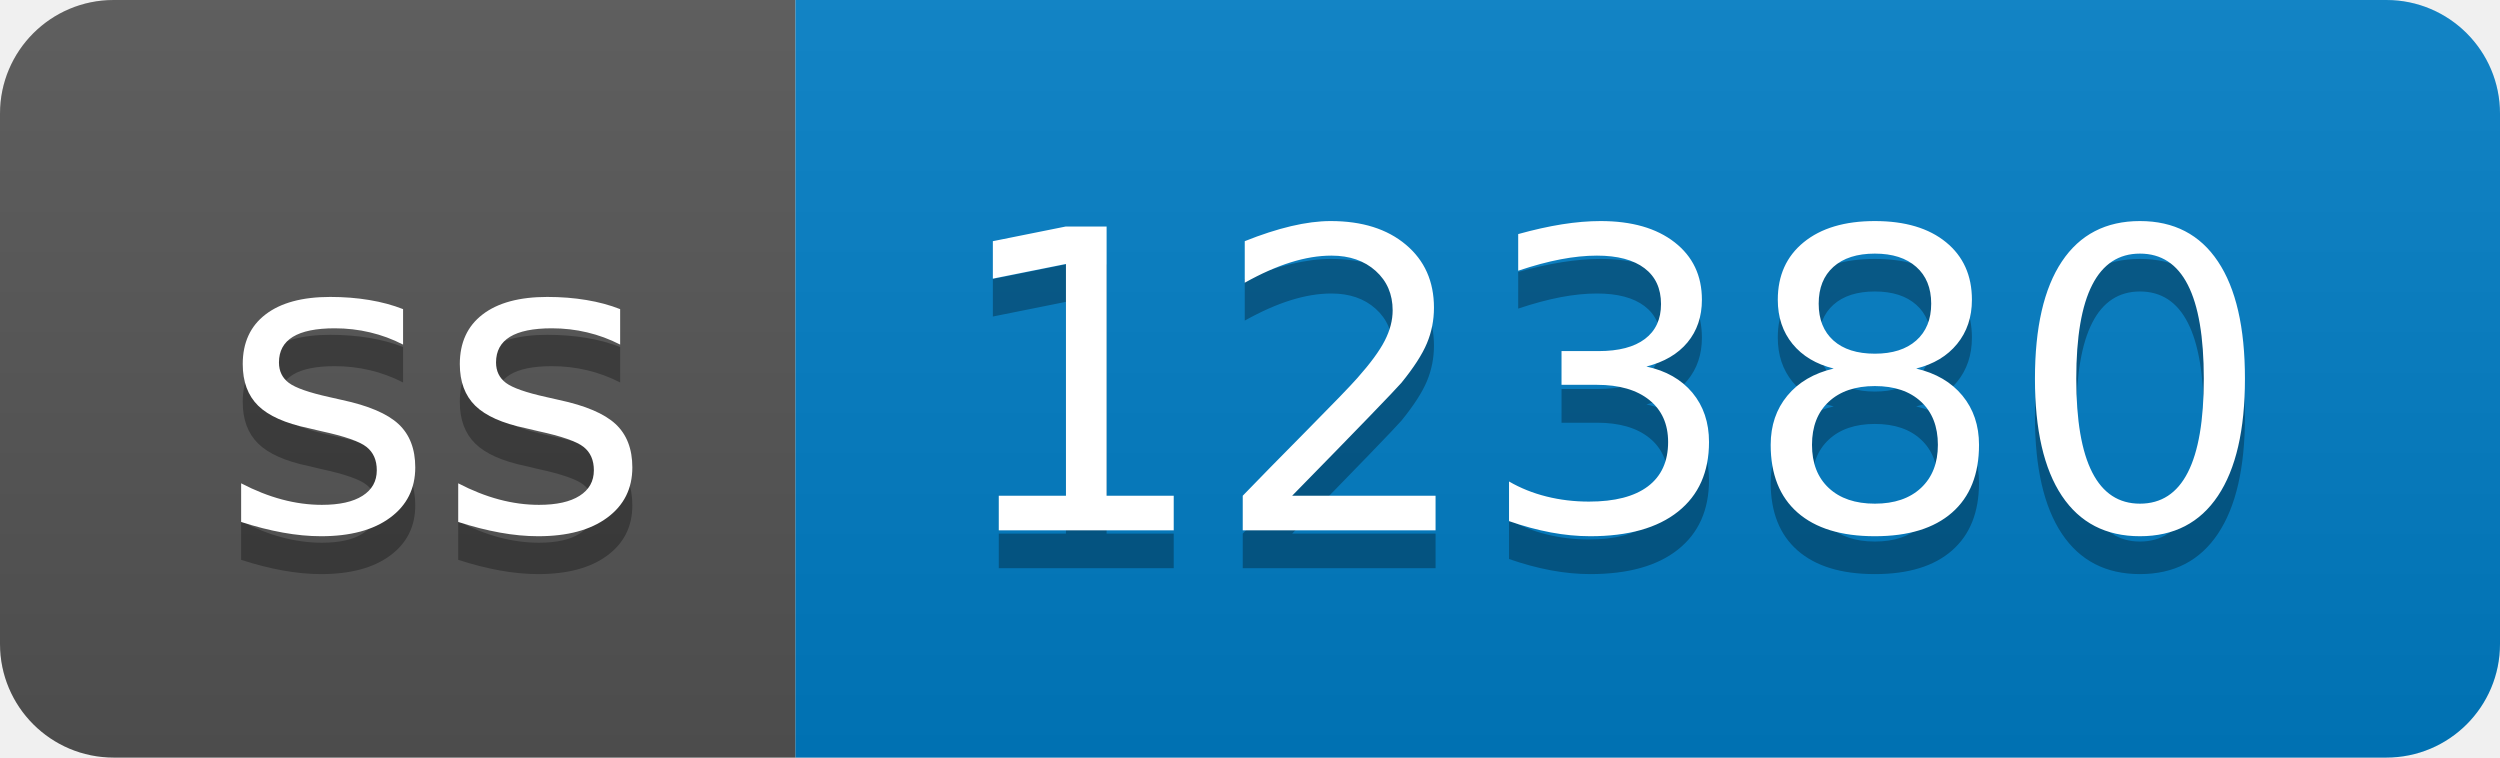
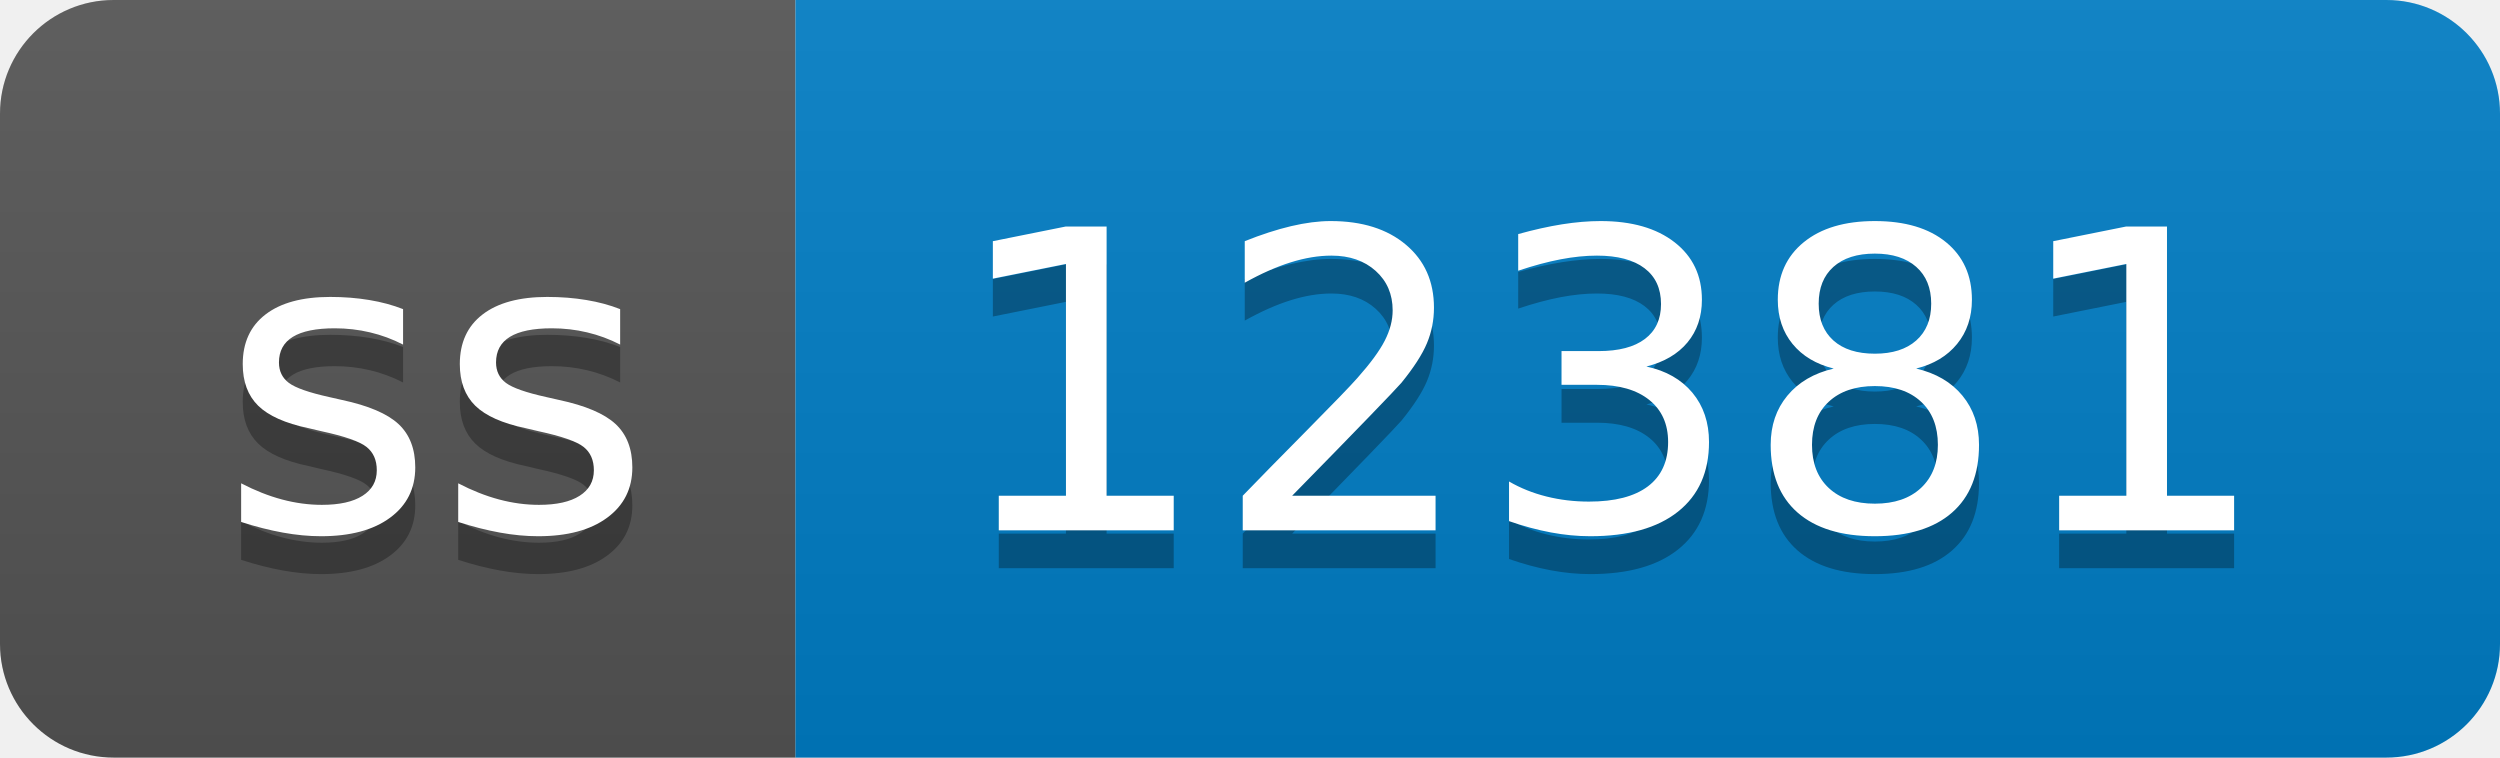
- <svg xmlns="http://www.w3.org/2000/svg" width="66" height="20" role="img" aria-label="ss: 12380">
+ <svg xmlns="http://www.w3.org/2000/svg" width="66" height="20" role="img" aria-label="ss: 12381">
  <linearGradient id="s" x2="0" y2="100%">
    <stop offset="0" stop-color="#bbb" stop-opacity=".1" />
    <stop offset="1" stop-opacity=".1" />
  </linearGradient>
  <clipPath id="r">
    <rect width="66" height="20" rx="3" fill="#fff" />
  </clipPath>
  <g clip-path="url(#r)">
    <rect width="21" height="20" fill="#555" />
    <rect x="21" width="45" height="20" fill="#007ec6" />
    <rect width="66" height="20" fill="url(#s)" />
  </g>
  <g fill="#fff" text-anchor="middle" font-family="Verdana,Geneva,DejaVu Sans,sans-serif" text-rendering="geometricPrecision" font-size="110">
    <text aria-hidden="true" x="115" y="150" fill="#010101" fill-opacity=".3" transform="scale(.1)" textLength="110">ss</text>
    <text x="115" y="140" transform="scale(.1)" fill="#fff" textLength="110">ss</text>
-     <text aria-hidden="true" x="425" y="150" fill="#010101" fill-opacity=".3" transform="scale(.1)" textLength="350">12380</text>
-     <text x="425" y="140" transform="scale(.1)" fill="#fff" textLength="350">12380</text>
+     <text aria-hidden="true" x="425" y="150" fill="#010101" fill-opacity=".3" transform="scale(.1)" textLength="350">12381</text>
+     <text x="425" y="140" transform="scale(.1)" fill="#fff" textLength="350">12381</text>
  </g>
</svg>
